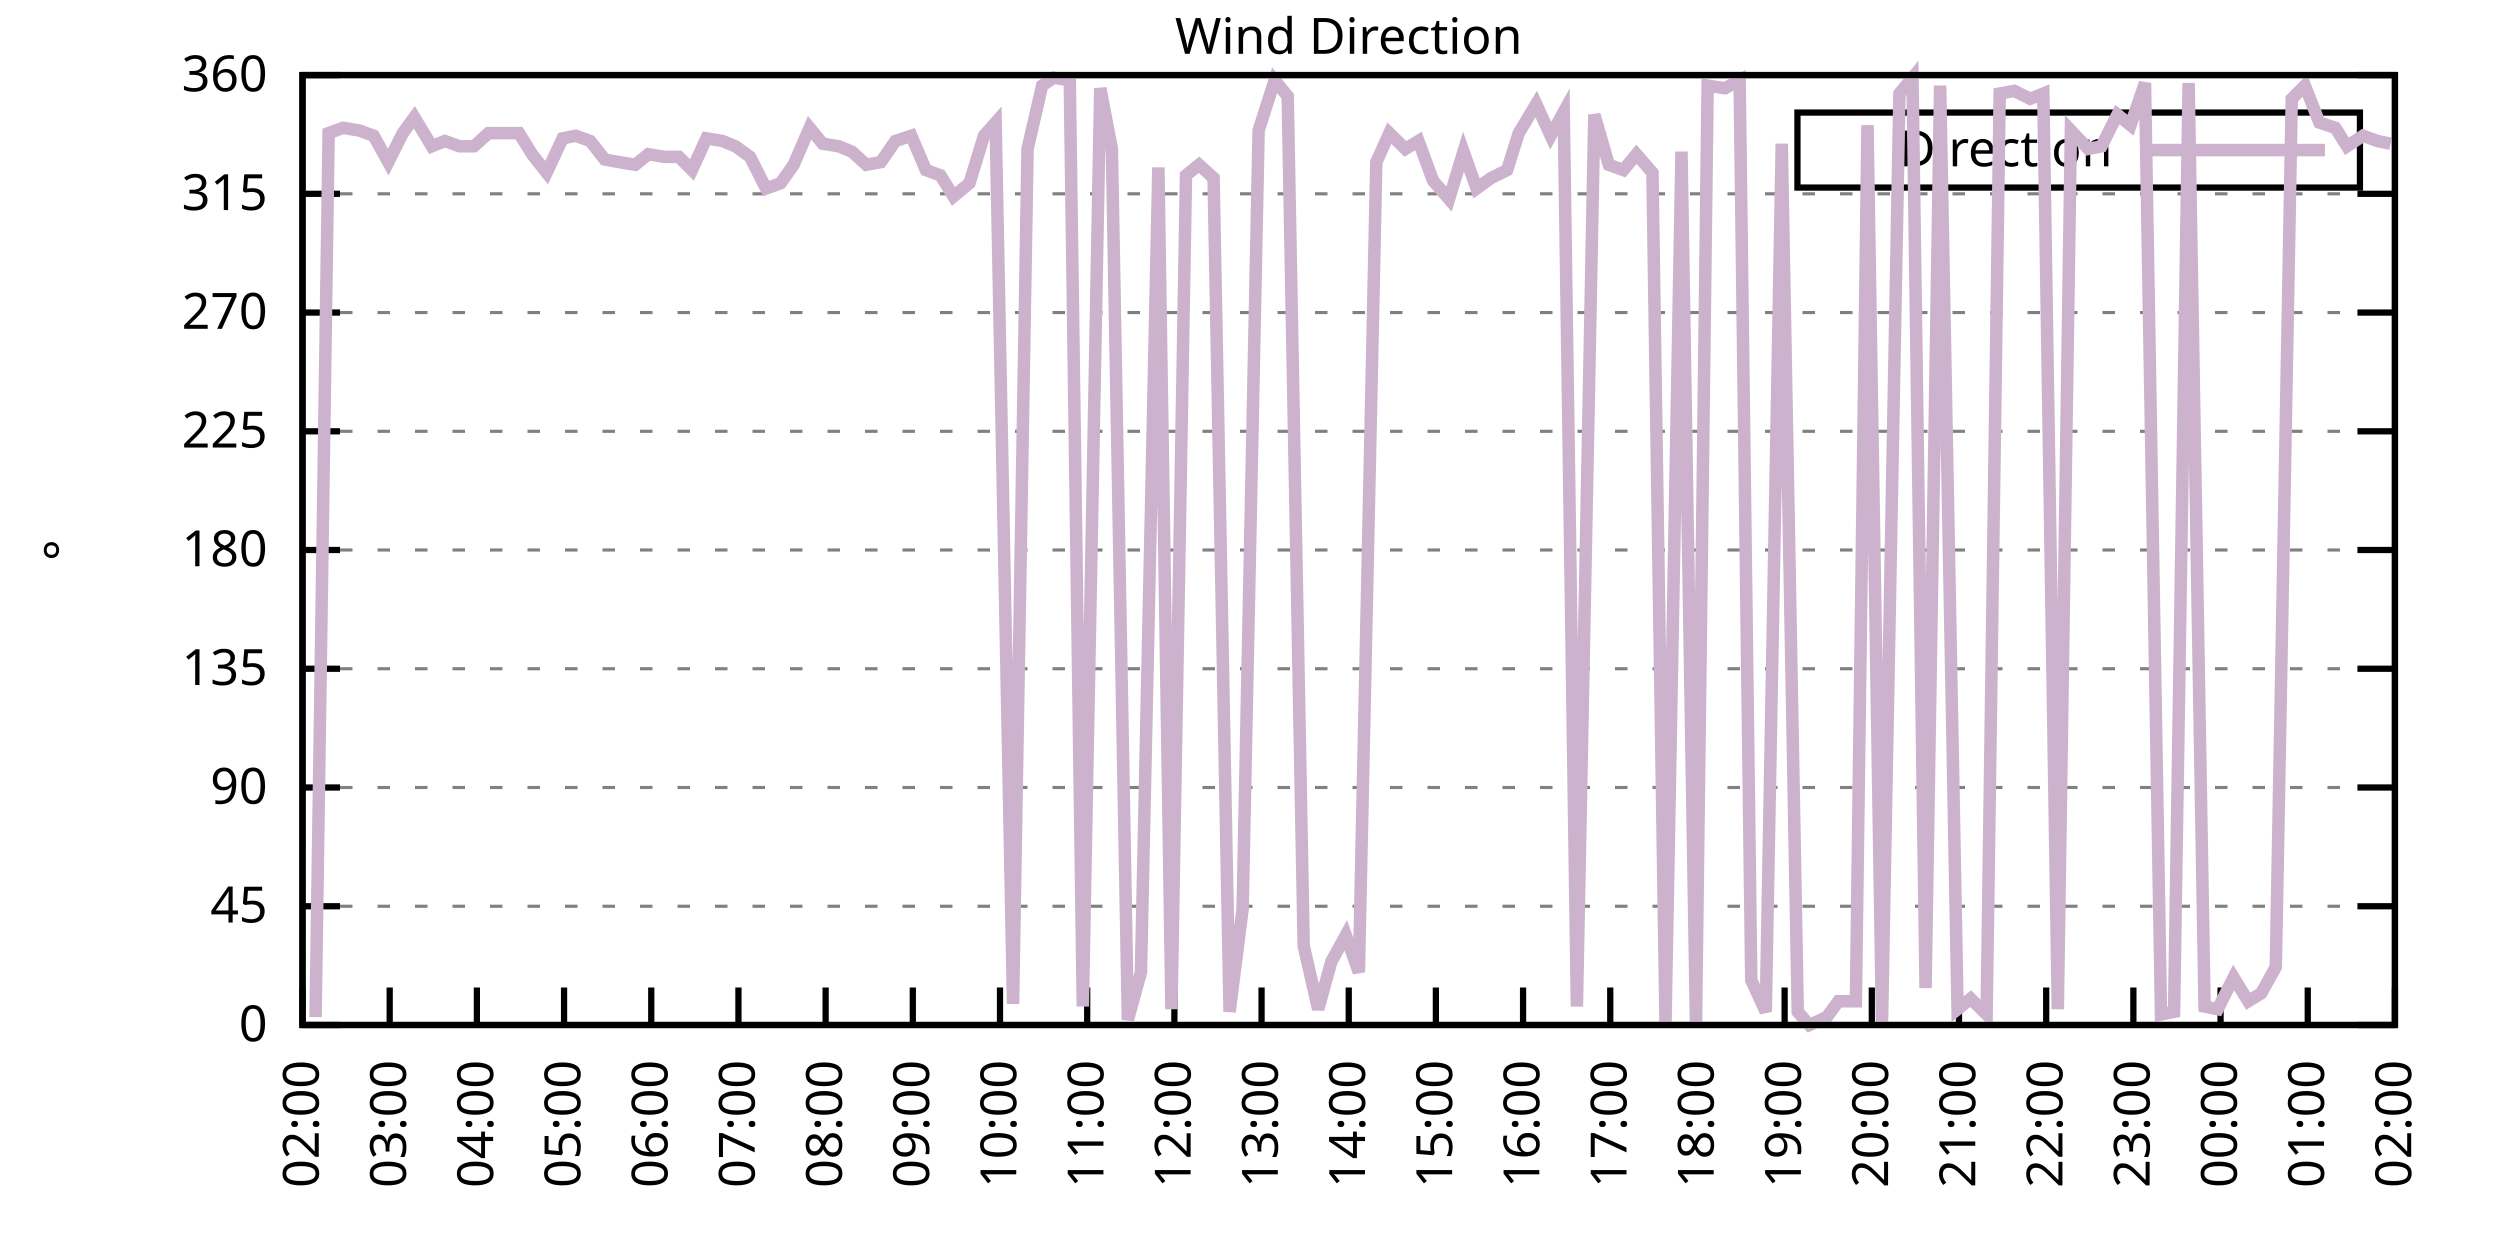
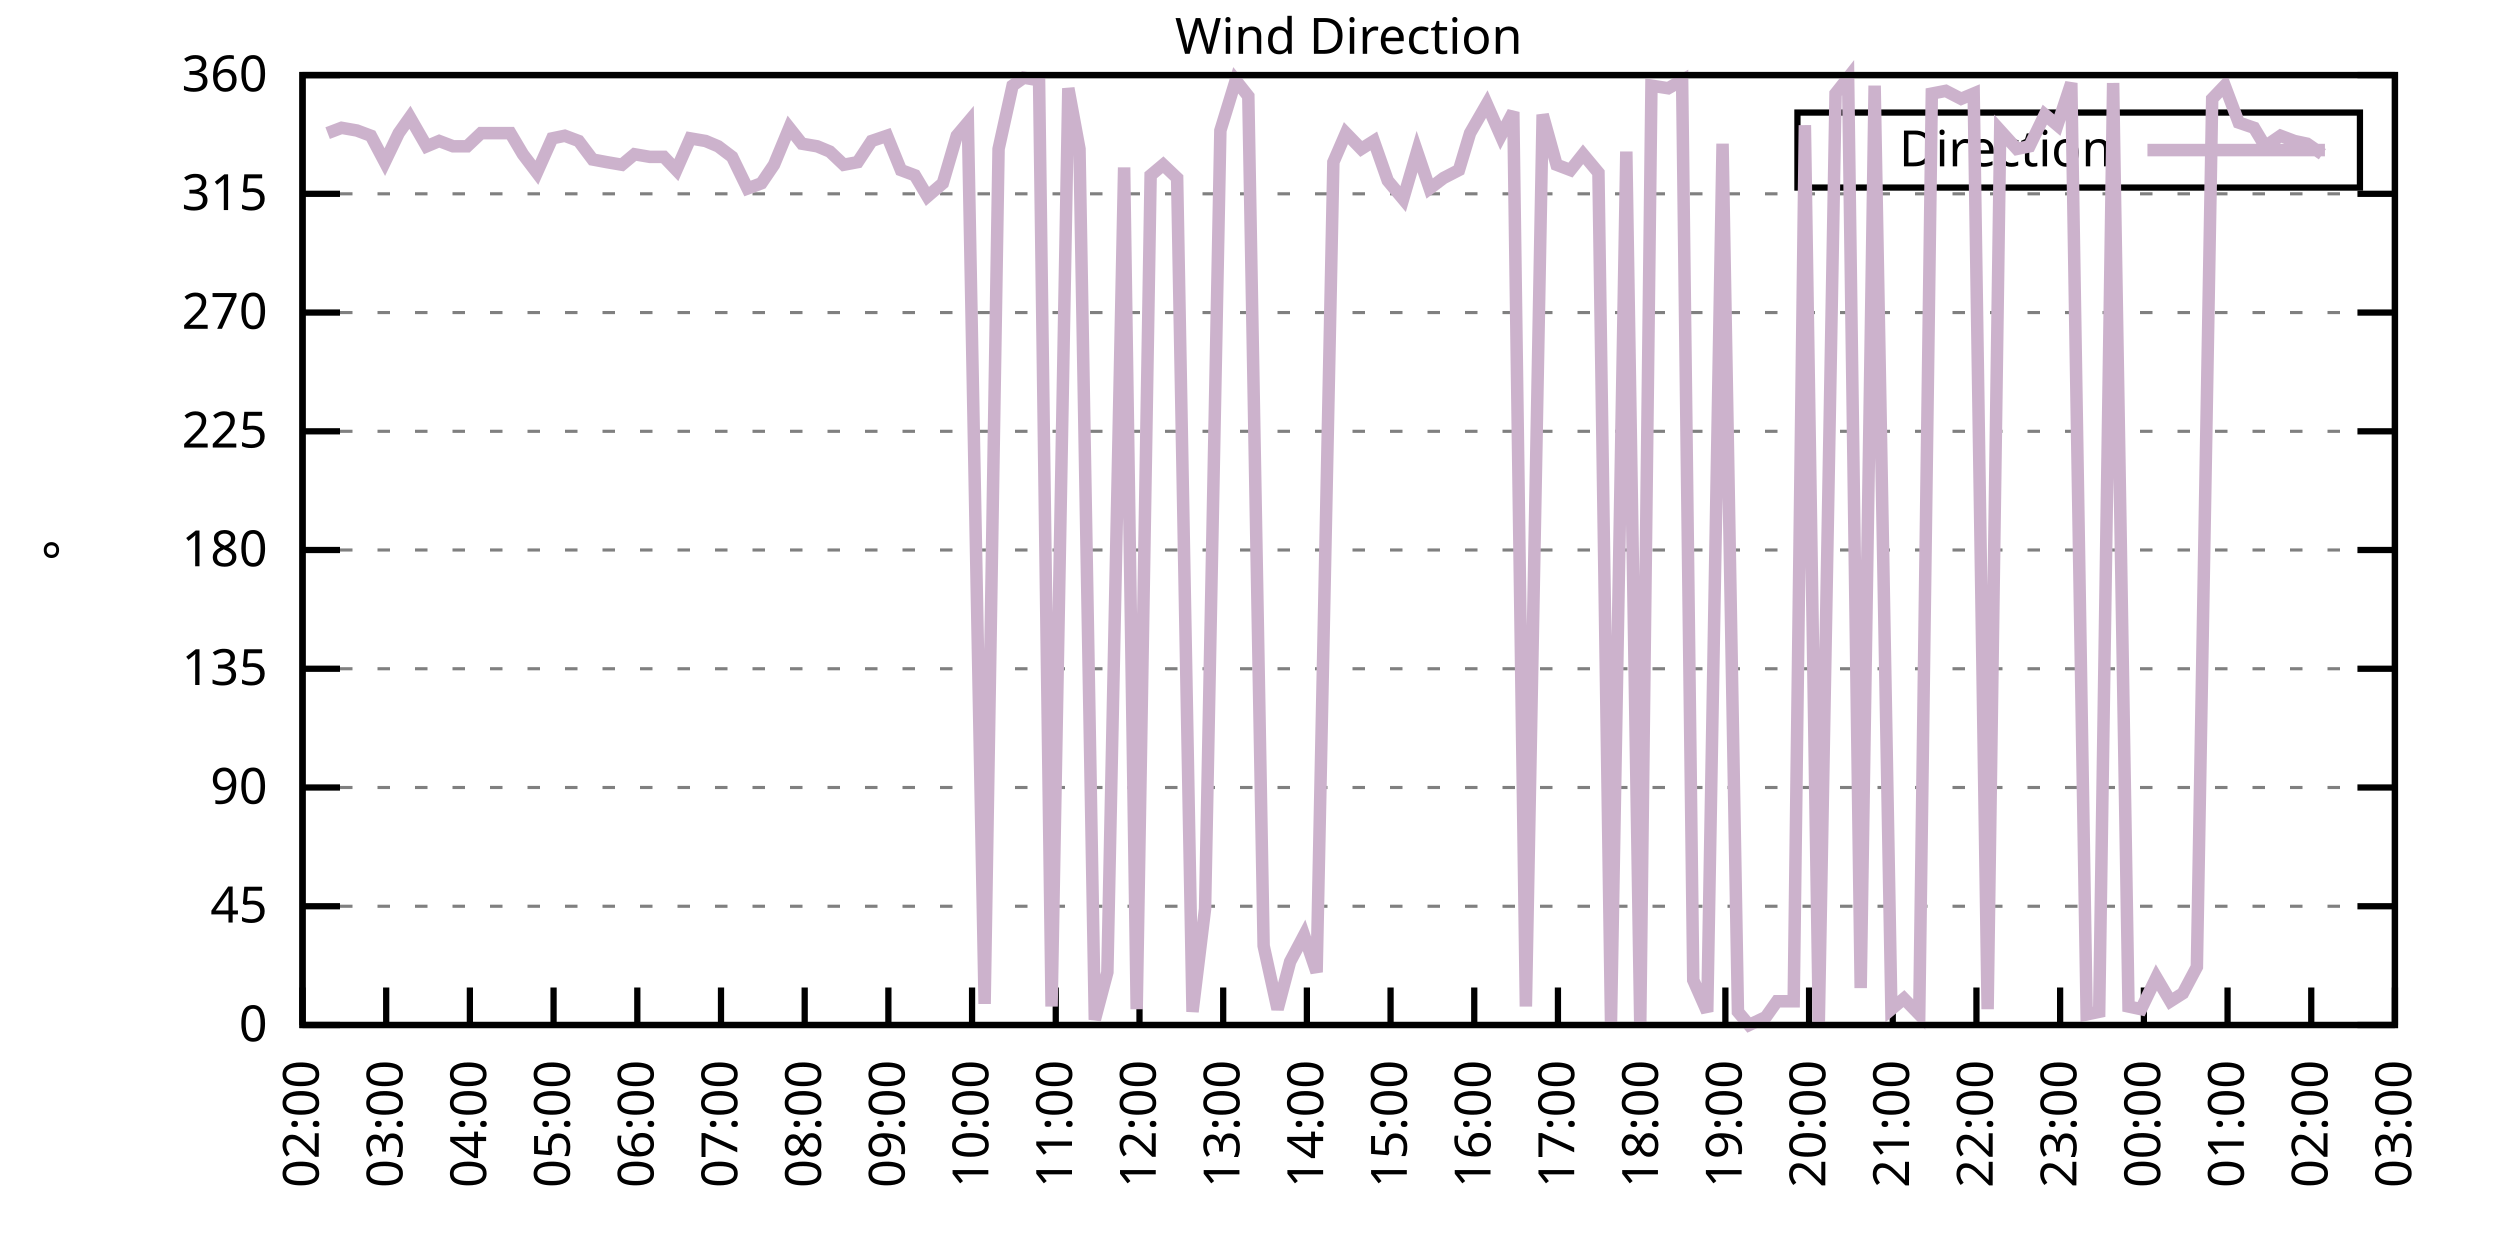
<svg xmlns="http://www.w3.org/2000/svg" xmlns:xlink="http://www.w3.org/1999/xlink" width="400" height="200" viewBox="0 0 400 200">
  <g id="gnuplot_canvas">
    <rect x="0" y="0" width="400" height="200" fill="none" />
    <defs>
      <circle id="gpDot" r="0.5" stroke-width="0.5" stroke="currentColor" />
      <path id="gpPt0" stroke-width="0.333" stroke="currentColor" d="M-1,0 h2 M0,-1 v2" />
      <path id="gpPt1" stroke-width="0.333" stroke="currentColor" d="M-1,-1 L1,1 M1,-1 L-1,1" />
      <path id="gpPt2" stroke-width="0.333" stroke="currentColor" d="M-1,0 L1,0 M0,-1 L0,1 M-1,-1 L1,1 M-1,1 L1,-1" />
      <rect id="gpPt3" stroke-width="0.333" stroke="currentColor" x="-1" y="-1" width="2" height="2" />
      <rect id="gpPt4" stroke-width="0.333" stroke="currentColor" fill="currentColor" x="-1" y="-1" width="2" height="2" />
      <circle id="gpPt5" stroke-width="0.333" stroke="currentColor" cx="0" cy="0" r="1" />
      <use xlink:href="#gpPt5" id="gpPt6" fill="currentColor" stroke="none" />
      <path id="gpPt7" stroke-width="0.333" stroke="currentColor" d="M0,-1.33 L-1.33,0.67 L1.33,0.67 z" />
      <use xlink:href="#gpPt7" id="gpPt8" fill="currentColor" stroke="none" />
      <use xlink:href="#gpPt7" id="gpPt9" stroke="currentColor" transform="rotate(180)" />
      <use xlink:href="#gpPt9" id="gpPt10" fill="currentColor" stroke="none" />
      <use xlink:href="#gpPt3" id="gpPt11" stroke="currentColor" transform="rotate(45)" />
      <use xlink:href="#gpPt11" id="gpPt12" fill="currentColor" stroke="none" />
      <path id="gpPt13" stroke-width="0.333" stroke="currentColor" d="M0,1.330 L1.265,0.411 L0.782,-1.067 L-0.782,-1.076 L-1.265,0.411 z" />
      <use xlink:href="#gpPt13" id="gpPt14" fill="currentColor" stroke="none" />
      <filter id="textbox" filterUnits="objectBoundingBox" x="0" y="0" height="1" width="1">
        <feFlood flood-color="white" flood-opacity="1" result="bgnd" />
        <feComposite in="SourceGraphic" in2="bgnd" operator="atop" />
      </filter>
      <filter id="greybox" filterUnits="objectBoundingBox" x="0" y="0" height="1" width="1">
        <feFlood flood-color="lightgrey" flood-opacity="1" result="grey" />
        <feComposite in="SourceGraphic" in2="grey" operator="atop" />
      </filter>
    </defs>
    <g fill="none" color="white" stroke="currentColor" stroke-width="1.00" stroke-linecap="butt" stroke-linejoin="miter">
</g>
    <g fill="none" color="black" stroke="currentColor" stroke-width="1.00" stroke-linecap="butt" stroke-linejoin="miter">
      <g stroke="none" shape-rendering="crispEdges">
        <polygon fill="rgb(255, 255, 255)" points="48.40,164.00 383.18,164.00 383.18,12.02 48.40,12.02 " />
      </g>
    </g>
    <g fill="none" color="black" stroke="currentColor" stroke-width="1.00" stroke-linecap="butt" stroke-linejoin="miter">
</g>
    <g fill="none" color="black" stroke="black" stroke-width="0.50" stroke-linecap="butt" stroke-linejoin="miter">
</g>
    <g fill="none" color="gray" stroke="currentColor" stroke-width="0.50" stroke-linecap="butt" stroke-linejoin="miter">
      <path stroke="gray" stroke-dasharray="2,4" class="gridline" d="M48.40,164.00 L383.19,164.00  " />
    </g>
    <g fill="none" color="gray" stroke="gray" stroke-width="1.00" stroke-linecap="butt" stroke-linejoin="miter">
</g>
    <g fill="none" color="black" stroke="currentColor" stroke-width="1.00" stroke-linecap="butt" stroke-linejoin="miter">
      <path stroke="black" d="M48.40,164.00 L54.40,164.00 M383.19,164.00 L377.19,164.00  " />
      <g transform="translate(42.80,166.60)" stroke="none" fill="black" font-family="Sans" font-size="8.00" text-anchor="end">
        <text>
          <tspan font-family="Sans"> 0</tspan>
        </text>
      </g>
    </g>
    <g fill="none" color="black" stroke="currentColor" stroke-width="1.00" stroke-linecap="butt" stroke-linejoin="miter">
</g>
    <g fill="none" color="black" stroke="black" stroke-width="0.50" stroke-linecap="butt" stroke-linejoin="miter">
</g>
    <g fill="none" color="gray" stroke="currentColor" stroke-width="0.50" stroke-linecap="butt" stroke-linejoin="miter">
      <path stroke="gray" stroke-dasharray="2,4" class="gridline" d="M48.40,145.00 L383.19,145.00  " />
    </g>
    <g fill="none" color="gray" stroke="gray" stroke-width="1.00" stroke-linecap="butt" stroke-linejoin="miter">
</g>
    <g fill="none" color="black" stroke="currentColor" stroke-width="1.00" stroke-linecap="butt" stroke-linejoin="miter">
      <path stroke="black" d="M48.40,145.00 L54.40,145.00 M383.19,145.00 L377.19,145.00  " />
      <g transform="translate(42.80,147.60)" stroke="none" fill="black" font-family="Sans" font-size="8.00" text-anchor="end">
        <text>
          <tspan font-family="Sans"> 45</tspan>
        </text>
      </g>
    </g>
    <g fill="none" color="black" stroke="currentColor" stroke-width="1.00" stroke-linecap="butt" stroke-linejoin="miter">
</g>
    <g fill="none" color="black" stroke="black" stroke-width="0.50" stroke-linecap="butt" stroke-linejoin="miter">
</g>
    <g fill="none" color="gray" stroke="currentColor" stroke-width="0.50" stroke-linecap="butt" stroke-linejoin="miter">
      <path stroke="gray" stroke-dasharray="2,4" class="gridline" d="M48.40,126.00 L383.19,126.00  " />
    </g>
    <g fill="none" color="gray" stroke="gray" stroke-width="1.00" stroke-linecap="butt" stroke-linejoin="miter">
</g>
    <g fill="none" color="black" stroke="currentColor" stroke-width="1.00" stroke-linecap="butt" stroke-linejoin="miter">
      <path stroke="black" d="M48.40,126.00 L54.40,126.00 M383.19,126.00 L377.19,126.00  " />
      <g transform="translate(42.80,128.60)" stroke="none" fill="black" font-family="Sans" font-size="8.00" text-anchor="end">
        <text>
          <tspan font-family="Sans"> 90</tspan>
        </text>
      </g>
    </g>
    <g fill="none" color="black" stroke="currentColor" stroke-width="1.00" stroke-linecap="butt" stroke-linejoin="miter">
</g>
    <g fill="none" color="black" stroke="black" stroke-width="0.50" stroke-linecap="butt" stroke-linejoin="miter">
</g>
    <g fill="none" color="gray" stroke="currentColor" stroke-width="0.50" stroke-linecap="butt" stroke-linejoin="miter">
      <path stroke="gray" stroke-dasharray="2,4" class="gridline" d="M48.40,107.00 L383.19,107.00  " />
    </g>
    <g fill="none" color="gray" stroke="gray" stroke-width="1.00" stroke-linecap="butt" stroke-linejoin="miter">
</g>
    <g fill="none" color="black" stroke="currentColor" stroke-width="1.00" stroke-linecap="butt" stroke-linejoin="miter">
      <path stroke="black" d="M48.40,107.00 L54.40,107.00 M383.19,107.00 L377.19,107.00  " />
      <g transform="translate(42.80,109.60)" stroke="none" fill="black" font-family="Sans" font-size="8.00" text-anchor="end">
        <text>
          <tspan font-family="Sans"> 135</tspan>
        </text>
      </g>
    </g>
    <g fill="none" color="black" stroke="currentColor" stroke-width="1.00" stroke-linecap="butt" stroke-linejoin="miter">
</g>
    <g fill="none" color="black" stroke="black" stroke-width="0.50" stroke-linecap="butt" stroke-linejoin="miter">
</g>
    <g fill="none" color="gray" stroke="currentColor" stroke-width="0.50" stroke-linecap="butt" stroke-linejoin="miter">
      <path stroke="gray" stroke-dasharray="2,4" class="gridline" d="M48.40,88.00 L383.19,88.00  " />
    </g>
    <g fill="none" color="gray" stroke="gray" stroke-width="1.00" stroke-linecap="butt" stroke-linejoin="miter">
</g>
    <g fill="none" color="black" stroke="currentColor" stroke-width="1.00" stroke-linecap="butt" stroke-linejoin="miter">
      <path stroke="black" d="M48.40,88.00 L54.40,88.00 M383.19,88.00 L377.19,88.00  " />
      <g transform="translate(42.80,90.60)" stroke="none" fill="black" font-family="Sans" font-size="8.00" text-anchor="end">
        <text>
          <tspan font-family="Sans"> 180</tspan>
        </text>
      </g>
    </g>
    <g fill="none" color="black" stroke="currentColor" stroke-width="1.00" stroke-linecap="butt" stroke-linejoin="miter">
</g>
    <g fill="none" color="black" stroke="black" stroke-width="0.50" stroke-linecap="butt" stroke-linejoin="miter">
</g>
    <g fill="none" color="gray" stroke="currentColor" stroke-width="0.50" stroke-linecap="butt" stroke-linejoin="miter">
      <path stroke="gray" stroke-dasharray="2,4" class="gridline" d="M48.40,69.01 L383.19,69.01  " />
    </g>
    <g fill="none" color="gray" stroke="gray" stroke-width="1.00" stroke-linecap="butt" stroke-linejoin="miter">
</g>
    <g fill="none" color="black" stroke="currentColor" stroke-width="1.00" stroke-linecap="butt" stroke-linejoin="miter">
      <path stroke="black" d="M48.40,69.01 L54.40,69.01 M383.19,69.01 L377.19,69.01  " />
      <g transform="translate(42.80,71.61)" stroke="none" fill="black" font-family="Sans" font-size="8.00" text-anchor="end">
        <text>
          <tspan font-family="Sans"> 225</tspan>
        </text>
      </g>
    </g>
    <g fill="none" color="black" stroke="currentColor" stroke-width="1.00" stroke-linecap="butt" stroke-linejoin="miter">
</g>
    <g fill="none" color="black" stroke="black" stroke-width="0.50" stroke-linecap="butt" stroke-linejoin="miter">
</g>
    <g fill="none" color="gray" stroke="currentColor" stroke-width="0.50" stroke-linecap="butt" stroke-linejoin="miter">
      <path stroke="gray" stroke-dasharray="2,4" class="gridline" d="M48.40,50.01 L383.19,50.01  " />
    </g>
    <g fill="none" color="gray" stroke="gray" stroke-width="1.00" stroke-linecap="butt" stroke-linejoin="miter">
</g>
    <g fill="none" color="black" stroke="currentColor" stroke-width="1.00" stroke-linecap="butt" stroke-linejoin="miter">
      <path stroke="black" d="M48.40,50.01 L54.40,50.01 M383.19,50.01 L377.19,50.01  " />
      <g transform="translate(42.80,52.61)" stroke="none" fill="black" font-family="Sans" font-size="8.00" text-anchor="end">
        <text>
          <tspan font-family="Sans"> 270</tspan>
        </text>
      </g>
    </g>
    <g fill="none" color="black" stroke="currentColor" stroke-width="1.00" stroke-linecap="butt" stroke-linejoin="miter">
</g>
    <g fill="none" color="black" stroke="black" stroke-width="0.50" stroke-linecap="butt" stroke-linejoin="miter">
</g>
    <g fill="none" color="gray" stroke="currentColor" stroke-width="0.50" stroke-linecap="butt" stroke-linejoin="miter">
      <path stroke="gray" stroke-dasharray="2,4" class="gridline" d="M48.40,31.01 L383.19,31.01  " />
    </g>
    <g fill="none" color="gray" stroke="gray" stroke-width="1.00" stroke-linecap="butt" stroke-linejoin="miter">
</g>
    <g fill="none" color="black" stroke="currentColor" stroke-width="1.00" stroke-linecap="butt" stroke-linejoin="miter">
      <path stroke="black" d="M48.40,31.01 L54.40,31.01 M383.19,31.01 L377.19,31.01  " />
      <g transform="translate(42.80,33.61)" stroke="none" fill="black" font-family="Sans" font-size="8.00" text-anchor="end">
        <text>
          <tspan font-family="Sans"> 315</tspan>
        </text>
      </g>
    </g>
    <g fill="none" color="black" stroke="currentColor" stroke-width="1.00" stroke-linecap="butt" stroke-linejoin="miter">
</g>
    <g fill="none" color="black" stroke="black" stroke-width="0.50" stroke-linecap="butt" stroke-linejoin="miter">
</g>
    <g fill="none" color="gray" stroke="currentColor" stroke-width="0.50" stroke-linecap="butt" stroke-linejoin="miter">
      <path stroke="gray" stroke-dasharray="2,4" class="gridline" d="M48.40,12.01 L383.19,12.01  " />
    </g>
    <g fill="none" color="gray" stroke="gray" stroke-width="1.00" stroke-linecap="butt" stroke-linejoin="miter">
</g>
    <g fill="none" color="black" stroke="currentColor" stroke-width="1.00" stroke-linecap="butt" stroke-linejoin="miter">
      <path stroke="black" d="M48.40,12.01 L54.40,12.01 M383.19,12.01 L377.19,12.01  " />
      <g transform="translate(42.80,14.61)" stroke="none" fill="black" font-family="Sans" font-size="8.00" text-anchor="end">
        <text>
          <tspan font-family="Sans"> 360</tspan>
        </text>
      </g>
    </g>
    <g fill="none" color="black" stroke="currentColor" stroke-width="1.00" stroke-linecap="butt" stroke-linejoin="miter">
      <path stroke="black" d="M48.40,164.00 L48.40,158.00  " />
      <g transform="translate(51.00,169.60) rotate(270.00)" stroke="none" fill="black" font-family="Sans" font-size="8.00" text-anchor="end">
        <text>
          <tspan font-family="Sans">02:00</tspan>
        </text>
      </g>
    </g>
    <g fill="none" color="black" stroke="currentColor" stroke-width="1.00" stroke-linecap="butt" stroke-linejoin="miter">
-       <path stroke="black" d="M62.35,164.00 L62.35,158.00  " />
-       <g transform="translate(64.95,169.60) rotate(270.00)" stroke="none" fill="black" font-family="Sans" font-size="8.00" text-anchor="end">
+       <path stroke="black" d="M61.79,164.00 L61.79,158.00  " />
+       <g transform="translate(64.39,169.60) rotate(270.00)" stroke="none" fill="black" font-family="Sans" font-size="8.00" text-anchor="end">
        <text>
          <tspan font-family="Sans">03:00</tspan>
        </text>
      </g>
    </g>
    <g fill="none" color="black" stroke="currentColor" stroke-width="1.00" stroke-linecap="butt" stroke-linejoin="miter">
-       <path stroke="black" d="M76.30,164.00 L76.30,158.00  " />
-       <g transform="translate(78.90,169.60) rotate(270.00)" stroke="none" fill="black" font-family="Sans" font-size="8.00" text-anchor="end">
+       <path stroke="black" d="M75.18,164.00 L75.18,158.00  " />
+       <g transform="translate(77.78,169.60) rotate(270.00)" stroke="none" fill="black" font-family="Sans" font-size="8.00" text-anchor="end">
        <text>
          <tspan font-family="Sans">04:00</tspan>
        </text>
      </g>
    </g>
    <g fill="none" color="black" stroke="currentColor" stroke-width="1.00" stroke-linecap="butt" stroke-linejoin="miter">
-       <path stroke="black" d="M90.25,164.00 L90.25,158.00  " />
-       <g transform="translate(92.85,169.60) rotate(270.00)" stroke="none" fill="black" font-family="Sans" font-size="8.00" text-anchor="end">
+       <path stroke="black" d="M88.57,164.00 L88.57,158.00  " />
+       <g transform="translate(91.17,169.60) rotate(270.00)" stroke="none" fill="black" font-family="Sans" font-size="8.00" text-anchor="end">
        <text>
          <tspan font-family="Sans">05:00</tspan>
        </text>
      </g>
    </g>
    <g fill="none" color="black" stroke="currentColor" stroke-width="1.00" stroke-linecap="butt" stroke-linejoin="miter">
-       <path stroke="black" d="M104.20,164.00 L104.20,158.00  " />
-       <g transform="translate(106.80,169.60) rotate(270.00)" stroke="none" fill="black" font-family="Sans" font-size="8.00" text-anchor="end">
+       <path stroke="black" d="M101.97,164.00 L101.97,158.00  " />
+       <g transform="translate(104.57,169.60) rotate(270.00)" stroke="none" fill="black" font-family="Sans" font-size="8.00" text-anchor="end">
        <text>
          <tspan font-family="Sans">06:00</tspan>
        </text>
      </g>
    </g>
    <g fill="none" color="black" stroke="currentColor" stroke-width="1.00" stroke-linecap="butt" stroke-linejoin="miter">
-       <path stroke="black" d="M118.15,164.00 L118.15,158.00  " />
-       <g transform="translate(120.75,169.60) rotate(270.00)" stroke="none" fill="black" font-family="Sans" font-size="8.00" text-anchor="end">
+       <path stroke="black" d="M115.36,164.00 L115.36,158.00  " />
+       <g transform="translate(117.96,169.60) rotate(270.00)" stroke="none" fill="black" font-family="Sans" font-size="8.00" text-anchor="end">
        <text>
          <tspan font-family="Sans">07:00</tspan>
        </text>
      </g>
    </g>
    <g fill="none" color="black" stroke="currentColor" stroke-width="1.00" stroke-linecap="butt" stroke-linejoin="miter">
-       <path stroke="black" d="M132.10,164.00 L132.10,158.00  " />
-       <g transform="translate(134.70,169.60) rotate(270.00)" stroke="none" fill="black" font-family="Sans" font-size="8.00" text-anchor="end">
+       <path stroke="black" d="M128.75,164.00 L128.75,158.00  " />
+       <g transform="translate(131.35,169.60) rotate(270.00)" stroke="none" fill="black" font-family="Sans" font-size="8.00" text-anchor="end">
        <text>
          <tspan font-family="Sans">08:00</tspan>
        </text>
      </g>
    </g>
    <g fill="none" color="black" stroke="currentColor" stroke-width="1.00" stroke-linecap="butt" stroke-linejoin="miter">
-       <path stroke="black" d="M146.05,164.00 L146.05,158.00  " />
-       <g transform="translate(148.65,169.60) rotate(270.00)" stroke="none" fill="black" font-family="Sans" font-size="8.00" text-anchor="end">
+       <path stroke="black" d="M142.14,164.00 L142.14,158.00  " />
+       <g transform="translate(144.74,169.60) rotate(270.00)" stroke="none" fill="black" font-family="Sans" font-size="8.00" text-anchor="end">
        <text>
          <tspan font-family="Sans">09:00</tspan>
        </text>
      </g>
    </g>
    <g fill="none" color="black" stroke="currentColor" stroke-width="1.00" stroke-linecap="butt" stroke-linejoin="miter">
-       <path stroke="black" d="M160.00,164.00 L160.00,158.00  " />
-       <g transform="translate(162.60,169.60) rotate(270.00)" stroke="none" fill="black" font-family="Sans" font-size="8.00" text-anchor="end">
+       <path stroke="black" d="M155.53,164.00 L155.53,158.00  " />
+       <g transform="translate(158.13,169.60) rotate(270.00)" stroke="none" fill="black" font-family="Sans" font-size="8.00" text-anchor="end">
        <text>
          <tspan font-family="Sans">10:00</tspan>
        </text>
      </g>
    </g>
    <g fill="none" color="black" stroke="currentColor" stroke-width="1.00" stroke-linecap="butt" stroke-linejoin="miter">
-       <path stroke="black" d="M173.95,164.00 L173.95,158.00  " />
-       <g transform="translate(176.55,169.60) rotate(270.00)" stroke="none" fill="black" font-family="Sans" font-size="8.00" text-anchor="end">
+       <path stroke="black" d="M168.92,164.00 L168.92,158.00  " />
+       <g transform="translate(171.52,169.60) rotate(270.00)" stroke="none" fill="black" font-family="Sans" font-size="8.00" text-anchor="end">
        <text>
          <tspan font-family="Sans">11:00</tspan>
        </text>
      </g>
    </g>
    <g fill="none" color="black" stroke="currentColor" stroke-width="1.00" stroke-linecap="butt" stroke-linejoin="miter">
-       <path stroke="black" d="M187.90,164.00 L187.90,158.00  " />
-       <g transform="translate(190.50,169.60) rotate(270.00)" stroke="none" fill="black" font-family="Sans" font-size="8.00" text-anchor="end">
+       <path stroke="black" d="M182.32,164.00 L182.32,158.00  " />
+       <g transform="translate(184.92,169.60) rotate(270.00)" stroke="none" fill="black" font-family="Sans" font-size="8.00" text-anchor="end">
        <text>
          <tspan font-family="Sans">12:00</tspan>
        </text>
      </g>
    </g>
    <g fill="none" color="black" stroke="currentColor" stroke-width="1.00" stroke-linecap="butt" stroke-linejoin="miter">
-       <path stroke="black" d="M201.85,164.00 L201.85,158.00  " />
-       <g transform="translate(204.45,169.60) rotate(270.00)" stroke="none" fill="black" font-family="Sans" font-size="8.00" text-anchor="end">
+       <path stroke="black" d="M195.71,164.00 L195.71,158.00  " />
+       <g transform="translate(198.31,169.60) rotate(270.00)" stroke="none" fill="black" font-family="Sans" font-size="8.00" text-anchor="end">
        <text>
          <tspan font-family="Sans">13:00</tspan>
        </text>
      </g>
    </g>
    <g fill="none" color="black" stroke="currentColor" stroke-width="1.00" stroke-linecap="butt" stroke-linejoin="miter">
-       <path stroke="black" d="M215.80,164.00 L215.80,158.00  " />
-       <g transform="translate(218.40,169.60) rotate(270.00)" stroke="none" fill="black" font-family="Sans" font-size="8.00" text-anchor="end">
+       <path stroke="black" d="M209.10,164.00 L209.10,158.00  " />
+       <g transform="translate(211.70,169.60) rotate(270.00)" stroke="none" fill="black" font-family="Sans" font-size="8.00" text-anchor="end">
        <text>
          <tspan font-family="Sans">14:00</tspan>
        </text>
      </g>
    </g>
    <g fill="none" color="black" stroke="currentColor" stroke-width="1.00" stroke-linecap="butt" stroke-linejoin="miter">
-       <path stroke="black" d="M229.74,164.00 L229.74,158.00  " />
-       <g transform="translate(232.34,169.60) rotate(270.00)" stroke="none" fill="black" font-family="Sans" font-size="8.00" text-anchor="end">
+       <path stroke="black" d="M222.49,164.00 L222.49,158.00  " />
+       <g transform="translate(225.09,169.60) rotate(270.00)" stroke="none" fill="black" font-family="Sans" font-size="8.00" text-anchor="end">
        <text>
          <tspan font-family="Sans">15:00</tspan>
        </text>
      </g>
    </g>
    <g fill="none" color="black" stroke="currentColor" stroke-width="1.00" stroke-linecap="butt" stroke-linejoin="miter">
-       <path stroke="black" d="M243.69,164.00 L243.69,158.00  " />
-       <g transform="translate(246.29,169.60) rotate(270.00)" stroke="none" fill="black" font-family="Sans" font-size="8.00" text-anchor="end">
+       <path stroke="black" d="M235.88,164.00 L235.88,158.00  " />
+       <g transform="translate(238.48,169.60) rotate(270.00)" stroke="none" fill="black" font-family="Sans" font-size="8.00" text-anchor="end">
        <text>
          <tspan font-family="Sans">16:00</tspan>
        </text>
      </g>
    </g>
    <g fill="none" color="black" stroke="currentColor" stroke-width="1.00" stroke-linecap="butt" stroke-linejoin="miter">
-       <path stroke="black" d="M257.64,164.00 L257.64,158.00  " />
-       <g transform="translate(260.24,169.60) rotate(270.00)" stroke="none" fill="black" font-family="Sans" font-size="8.00" text-anchor="end">
+       <path stroke="black" d="M249.27,164.00 L249.27,158.00  " />
+       <g transform="translate(251.87,169.60) rotate(270.00)" stroke="none" fill="black" font-family="Sans" font-size="8.00" text-anchor="end">
        <text>
          <tspan font-family="Sans">17:00</tspan>
        </text>
      </g>
    </g>
    <g fill="none" color="black" stroke="currentColor" stroke-width="1.00" stroke-linecap="butt" stroke-linejoin="miter">
-       <path stroke="black" d="M271.59,164.00 L271.59,158.00  " />
-       <g transform="translate(274.19,169.60) rotate(270.00)" stroke="none" fill="black" font-family="Sans" font-size="8.00" text-anchor="end">
+       <path stroke="black" d="M262.67,164.00 L262.67,158.00  " />
+       <g transform="translate(265.27,169.60) rotate(270.00)" stroke="none" fill="black" font-family="Sans" font-size="8.00" text-anchor="end">
        <text>
          <tspan font-family="Sans">18:00</tspan>
        </text>
      </g>
    </g>
    <g fill="none" color="black" stroke="currentColor" stroke-width="1.00" stroke-linecap="butt" stroke-linejoin="miter">
-       <path stroke="black" d="M285.54,164.00 L285.54,158.00  " />
-       <g transform="translate(288.14,169.60) rotate(270.00)" stroke="none" fill="black" font-family="Sans" font-size="8.00" text-anchor="end">
+       <path stroke="black" d="M276.06,164.00 L276.06,158.00  " />
+       <g transform="translate(278.66,169.60) rotate(270.00)" stroke="none" fill="black" font-family="Sans" font-size="8.00" text-anchor="end">
        <text>
          <tspan font-family="Sans">19:00</tspan>
        </text>
      </g>
    </g>
    <g fill="none" color="black" stroke="currentColor" stroke-width="1.00" stroke-linecap="butt" stroke-linejoin="miter">
-       <path stroke="black" d="M299.49,164.00 L299.49,158.00  " />
-       <g transform="translate(302.09,169.60) rotate(270.00)" stroke="none" fill="black" font-family="Sans" font-size="8.00" text-anchor="end">
+       <path stroke="black" d="M289.45,164.00 L289.45,158.00  " />
+       <g transform="translate(292.05,169.60) rotate(270.00)" stroke="none" fill="black" font-family="Sans" font-size="8.00" text-anchor="end">
        <text>
          <tspan font-family="Sans">20:00</tspan>
        </text>
      </g>
    </g>
    <g fill="none" color="black" stroke="currentColor" stroke-width="1.00" stroke-linecap="butt" stroke-linejoin="miter">
-       <path stroke="black" d="M313.44,164.00 L313.44,158.00  " />
-       <g transform="translate(316.04,169.60) rotate(270.00)" stroke="none" fill="black" font-family="Sans" font-size="8.00" text-anchor="end">
+       <path stroke="black" d="M302.84,164.00 L302.84,158.00  " />
+       <g transform="translate(305.44,169.60) rotate(270.00)" stroke="none" fill="black" font-family="Sans" font-size="8.00" text-anchor="end">
        <text>
          <tspan font-family="Sans">21:00</tspan>
        </text>
      </g>
    </g>
    <g fill="none" color="black" stroke="currentColor" stroke-width="1.00" stroke-linecap="butt" stroke-linejoin="miter">
-       <path stroke="black" d="M327.39,164.00 L327.39,158.00  " />
-       <g transform="translate(329.99,169.60) rotate(270.00)" stroke="none" fill="black" font-family="Sans" font-size="8.00" text-anchor="end">
+       <path stroke="black" d="M316.23,164.00 L316.23,158.00  " />
+       <g transform="translate(318.83,169.60) rotate(270.00)" stroke="none" fill="black" font-family="Sans" font-size="8.00" text-anchor="end">
        <text>
          <tspan font-family="Sans">22:00</tspan>
        </text>
      </g>
    </g>
    <g fill="none" color="black" stroke="currentColor" stroke-width="1.00" stroke-linecap="butt" stroke-linejoin="miter">
-       <path stroke="black" d="M341.34,164.00 L341.34,158.00  " />
-       <g transform="translate(343.94,169.60) rotate(270.00)" stroke="none" fill="black" font-family="Sans" font-size="8.00" text-anchor="end">
+       <path stroke="black" d="M329.62,164.00 L329.62,158.00  " />
+       <g transform="translate(332.22,169.60) rotate(270.00)" stroke="none" fill="black" font-family="Sans" font-size="8.00" text-anchor="end">
        <text>
          <tspan font-family="Sans">23:00</tspan>
        </text>
      </g>
    </g>
    <g fill="none" color="black" stroke="currentColor" stroke-width="1.00" stroke-linecap="butt" stroke-linejoin="miter">
-       <path stroke="black" d="M355.29,164.00 L355.29,158.00  " />
-       <g transform="translate(357.89,169.60) rotate(270.00)" stroke="none" fill="black" font-family="Sans" font-size="8.00" text-anchor="end">
+       <path stroke="black" d="M343.02,164.00 L343.02,158.00  " />
+       <g transform="translate(345.62,169.60) rotate(270.00)" stroke="none" fill="black" font-family="Sans" font-size="8.00" text-anchor="end">
        <text>
          <tspan font-family="Sans">00:00</tspan>
        </text>
      </g>
    </g>
    <g fill="none" color="black" stroke="currentColor" stroke-width="1.00" stroke-linecap="butt" stroke-linejoin="miter">
-       <path stroke="black" d="M369.24,164.00 L369.24,158.00  " />
-       <g transform="translate(371.84,169.60) rotate(270.00)" stroke="none" fill="black" font-family="Sans" font-size="8.00" text-anchor="end">
+       <path stroke="black" d="M356.41,164.00 L356.41,158.00  " />
+       <g transform="translate(359.01,169.60) rotate(270.00)" stroke="none" fill="black" font-family="Sans" font-size="8.00" text-anchor="end">
        <text>
          <tspan font-family="Sans">01:00</tspan>
+         </text>
+       </g>
+     </g>
+     <g fill="none" color="black" stroke="currentColor" stroke-width="1.00" stroke-linecap="butt" stroke-linejoin="miter">
+       <path stroke="black" d="M369.80,164.00 L369.80,158.00  " />
+       <g transform="translate(372.40,169.60) rotate(270.00)" stroke="none" fill="black" font-family="Sans" font-size="8.00" text-anchor="end">
+         <text>
+           <tspan font-family="Sans">02:00</tspan>
        </text>
      </g>
    </g>
    <g fill="none" color="black" stroke="currentColor" stroke-width="1.00" stroke-linecap="butt" stroke-linejoin="miter">
      <path stroke="black" d="M383.19,164.00 L383.19,158.00  " />
      <g transform="translate(385.79,169.60) rotate(270.00)" stroke="none" fill="black" font-family="Sans" font-size="8.00" text-anchor="end">
        <text>
-           <tspan font-family="Sans">02:00</tspan>
+           <tspan font-family="Sans">03:00</tspan>
        </text>
      </g>
    </g>
    <g fill="none" color="black" stroke="currentColor" stroke-width="1.00" stroke-linecap="butt" stroke-linejoin="miter">
</g>
    <g fill="none" color="black" stroke="currentColor" stroke-width="1.00" stroke-linecap="butt" stroke-linejoin="miter">
      <path stroke="black" d="M48.40,12.01 L48.40,164.00 L383.19,164.00 L383.19,12.01 L48.40,12.01 Z  " />
    </g>
    <g fill="none" color="black" stroke="currentColor" stroke-width="1.00" stroke-linecap="butt" stroke-linejoin="miter">
</g>
    <g fill="none" color="black" stroke="currentColor" stroke-width="1.00" stroke-linecap="butt" stroke-linejoin="miter">
      <path stroke="black" d="M287.59,30.01 L287.59,18.01 L377.59,18.01 L377.59,30.01 L287.59,30.01 Z  " />
    </g>
    <g id="Wind_direction_plot_1">
      <g fill="none" color="white" stroke="black" stroke-width="2.00" stroke-linecap="butt" stroke-linejoin="miter">
</g>
      <g fill="none" color="black" stroke="currentColor" stroke-width="2.00" stroke-linecap="butt" stroke-linejoin="miter">
        <g transform="translate(337.99,26.61)" stroke="none" fill="black" font-family="Sans" font-size="8.00" text-anchor="end">
          <text>
            <tspan font-family="Sans">Direction</tspan>
          </text>
        </g>
      </g>
      <g fill="none" color="black" stroke="currentColor" stroke-width="2.00" stroke-linecap="butt" stroke-linejoin="miter">
-         <path stroke="rgb(204, 178, 204)" d="M343.59,24.01 L371.99,24.01 M50.49,162.73 L52.58,21.30 L54.91,20.45 L57.47,20.88 L59.79,21.72 L62.12,25.94   L64.44,21.30 L66.30,18.77 L69.09,23.41 L71.18,22.56 L73.51,23.41 L75.83,23.41 L78.16,21.30 L80.72,21.30   L83.04,21.30 L85.13,24.68 L87.46,27.63 L90.02,22.14 L92.11,21.72 L94.43,22.56 L96.76,25.52 L99.08,25.94   L101.64,26.36 L103.73,24.68 L106.29,25.10 L108.62,25.10 L110.71,27.21 L113.03,22.14 L115.59,22.56 L117.68,23.41   L120.01,25.10 L122.57,30.16 L124.89,29.32 L126.98,26.36 L129.54,20.45 L131.63,22.99 L134.19,23.41 L136.28,24.25   L138.61,26.36 L140.93,25.94 L143.26,22.56 L145.81,21.72 L148.14,27.21 L150.46,28.05 L152.56,31.43 L155.11,29.32   L157.44,21.72 L159.30,19.61 L162.09,160.62 L164.41,23.83 L166.74,13.70 L168.60,12.43 L171.16,12.85 L173.25,161.04   L176.04,14.12 L177.90,23.83 L180.46,163.16 L182.55,155.56 L185.34,26.79 L187.43,161.47 L189.76,28.05 L191.85,26.36   L194.17,28.48 L196.73,161.89 L198.82,145.42 L201.38,20.88 L203.94,12.85 L206.03,15.39 L208.59,151.33 L210.91,161.47   L213.01,153.87 L215.33,149.65 L217.42,155.56 L220.21,25.94 L222.30,21.30 L224.86,23.83 L226.95,22.56 L229.28,28.90   L231.84,31.85 L234.16,24.25 L236.25,30.16 L238.58,28.48 L241.14,27.21 L243.00,21.30 L245.79,16.65 L248.11,21.72   L250.20,17.92 L252.30,161.04 L255.09,18.34 L257.41,26.36 L259.74,27.21 L261.83,24.68 L264.39,27.63 L266.48,163.58   L269.04,24.25 L271.36,164.00 L273.22,13.70 L276.01,14.12 L278.34,12.85 L280.20,156.82 L282.52,161.89 L285.08,22.99   L287.64,161.89 L289.50,164.00 L292.29,162.73 L294.15,160.20 L296.94,160.20 L298.80,20.03 L301.12,163.58 L303.91,14.97   L306.00,12.43 L308.09,158.09 L310.42,13.70 L313.21,161.47 L315.30,159.78 L317.86,162.31 L319.95,14.97 L322.28,14.54   L324.83,15.81 L326.93,14.97 L329.25,161.47 L331.34,20.88 L334.13,23.83 L336.23,23.41 L338.78,18.34 L340.88,20.03   L343.20,13.28 L345.76,162.31 L347.85,161.89 L350.18,13.28 L352.73,161.04 L354.83,161.47 L357.38,156.40 L359.71,160.20   L361.80,158.93 L364.13,154.71 L366.68,15.81 L368.78,13.70 L371.10,19.61 L373.66,20.45 L375.52,23.41 L378.08,21.72   L380.40,22.56 L382.49,22.99  " />
+         <path stroke="rgb(204, 178, 204)" d="M343.59,24.01 L371.99,24.01 M52.42,21.30 L54.65,20.45 L57.10,20.88 L59.34,21.72 L61.57,25.94 L63.80,21.30   L65.59,18.77 L68.26,23.41 L70.27,22.56 L72.50,23.41 L74.74,23.41 L76.97,21.30 L79.42,21.30 L81.66,21.30   L83.66,24.68 L85.90,27.63 L88.35,22.14 L90.36,21.72 L92.59,22.56 L94.82,25.52 L97.06,25.94 L99.51,26.36   L101.52,24.68 L103.98,25.10 L106.21,25.10 L108.22,27.21 L110.45,22.14 L112.90,22.56 L114.91,23.41 L117.14,25.10   L119.60,30.16 L121.83,29.32 L123.84,26.36 L126.29,20.45 L128.30,22.99 L130.76,23.41 L132.77,24.25 L135.00,26.36   L137.23,25.94 L139.46,22.56 L141.92,21.72 L144.15,27.21 L146.38,28.05 L148.39,31.43 L150.85,29.32 L153.08,21.72   L154.86,19.61 L157.54,160.62 L159.77,23.83 L162.01,13.70 L163.79,12.43 L166.25,12.85 L168.25,161.04 L170.93,14.12   L172.72,23.83 L175.17,163.16 L177.18,155.56 L179.86,26.79 L181.87,161.47 L184.10,28.05 L186.11,26.36 L188.34,28.48   L190.80,161.89 L192.81,145.42 L195.26,20.88 L197.72,12.85 L199.73,15.39 L202.18,151.33 L204.41,161.47 L206.42,153.87   L208.65,149.65 L210.66,155.56 L213.34,25.94 L215.35,21.30 L217.80,23.83 L219.81,22.56 L222.04,28.90 L224.50,31.85   L226.73,24.25 L228.74,30.16 L230.97,28.48 L233.43,27.21 L235.21,21.30 L237.89,16.65 L240.12,21.72 L242.13,17.92   L244.14,161.04 L246.82,18.34 L249.05,26.36 L251.28,27.21 L253.29,24.68 L255.75,27.63 L257.76,163.58 L260.21,24.25   L262.44,164.00 L264.23,13.70 L266.91,14.12 L269.14,12.85 L270.92,156.82 L273.16,161.89 L275.61,22.99 L278.07,161.89   L279.85,164.00 L282.53,162.73 L284.32,160.20 L286.99,160.20 L288.78,20.03 L291.01,163.58 L293.69,14.97 L295.70,12.43   L297.71,158.09 L299.94,13.70 L302.62,161.47 L304.63,159.78 L307.08,162.31 L309.09,14.97 L311.32,14.54 L313.78,15.81   L315.79,14.97 L318.02,161.47 L320.03,20.88 L322.70,23.83 L324.71,23.41 L327.17,18.34 L329.18,20.03 L331.41,13.28   L333.86,162.31 L335.87,161.89 L338.10,13.28 L340.56,161.04 L342.57,161.47 L345.02,156.40 L347.26,160.20 L349.26,158.93   L351.50,154.71 L353.95,15.81 L355.96,13.70 L358.19,19.61 L360.65,20.45 L362.43,23.41 L364.89,21.72 L367.12,22.56   L369.13,22.99 L371.58,24.68  " />
      </g>
    </g>
    <g fill="none" color="black" stroke="currentColor" stroke-width="2.00" stroke-linecap="butt" stroke-linejoin="miter">
</g>
    <g fill="none" color="black" stroke="black" stroke-width="1.00" stroke-linecap="butt" stroke-linejoin="miter">
</g>
    <g fill="none" color="black" stroke="currentColor" stroke-width="1.00" stroke-linecap="butt" stroke-linejoin="miter">
      <path stroke="black" d="M48.40,12.01 L48.40,164.00 L383.19,164.00 L383.19,12.01 L48.40,12.01 Z  " />
      <g transform="translate(12.80,88.01) rotate(270.00)" stroke="none" fill="black" font-family="Sans" font-size="8.00" text-anchor="middle">
        <text>
          <tspan font-family="Sans">°</tspan>
        </text>
      </g>
    </g>
    <g fill="none" color="black" stroke="currentColor" stroke-width="1.00" stroke-linecap="butt" stroke-linejoin="miter">
</g>
    <g fill="none" color="black" stroke="currentColor" stroke-width="1.00" stroke-linecap="butt" stroke-linejoin="miter">
      <g transform="translate(215.79,8.61)" stroke="none" fill="black" font-family="Sans" font-size="8.00" text-anchor="middle">
        <text>
          <tspan font-family="Sans">Wind Direction</tspan>
        </text>
      </g>
    </g>
    <g fill="none" color="black" stroke="currentColor" stroke-width="1.00" stroke-linecap="butt" stroke-linejoin="miter">
</g>
  </g>
</svg>
